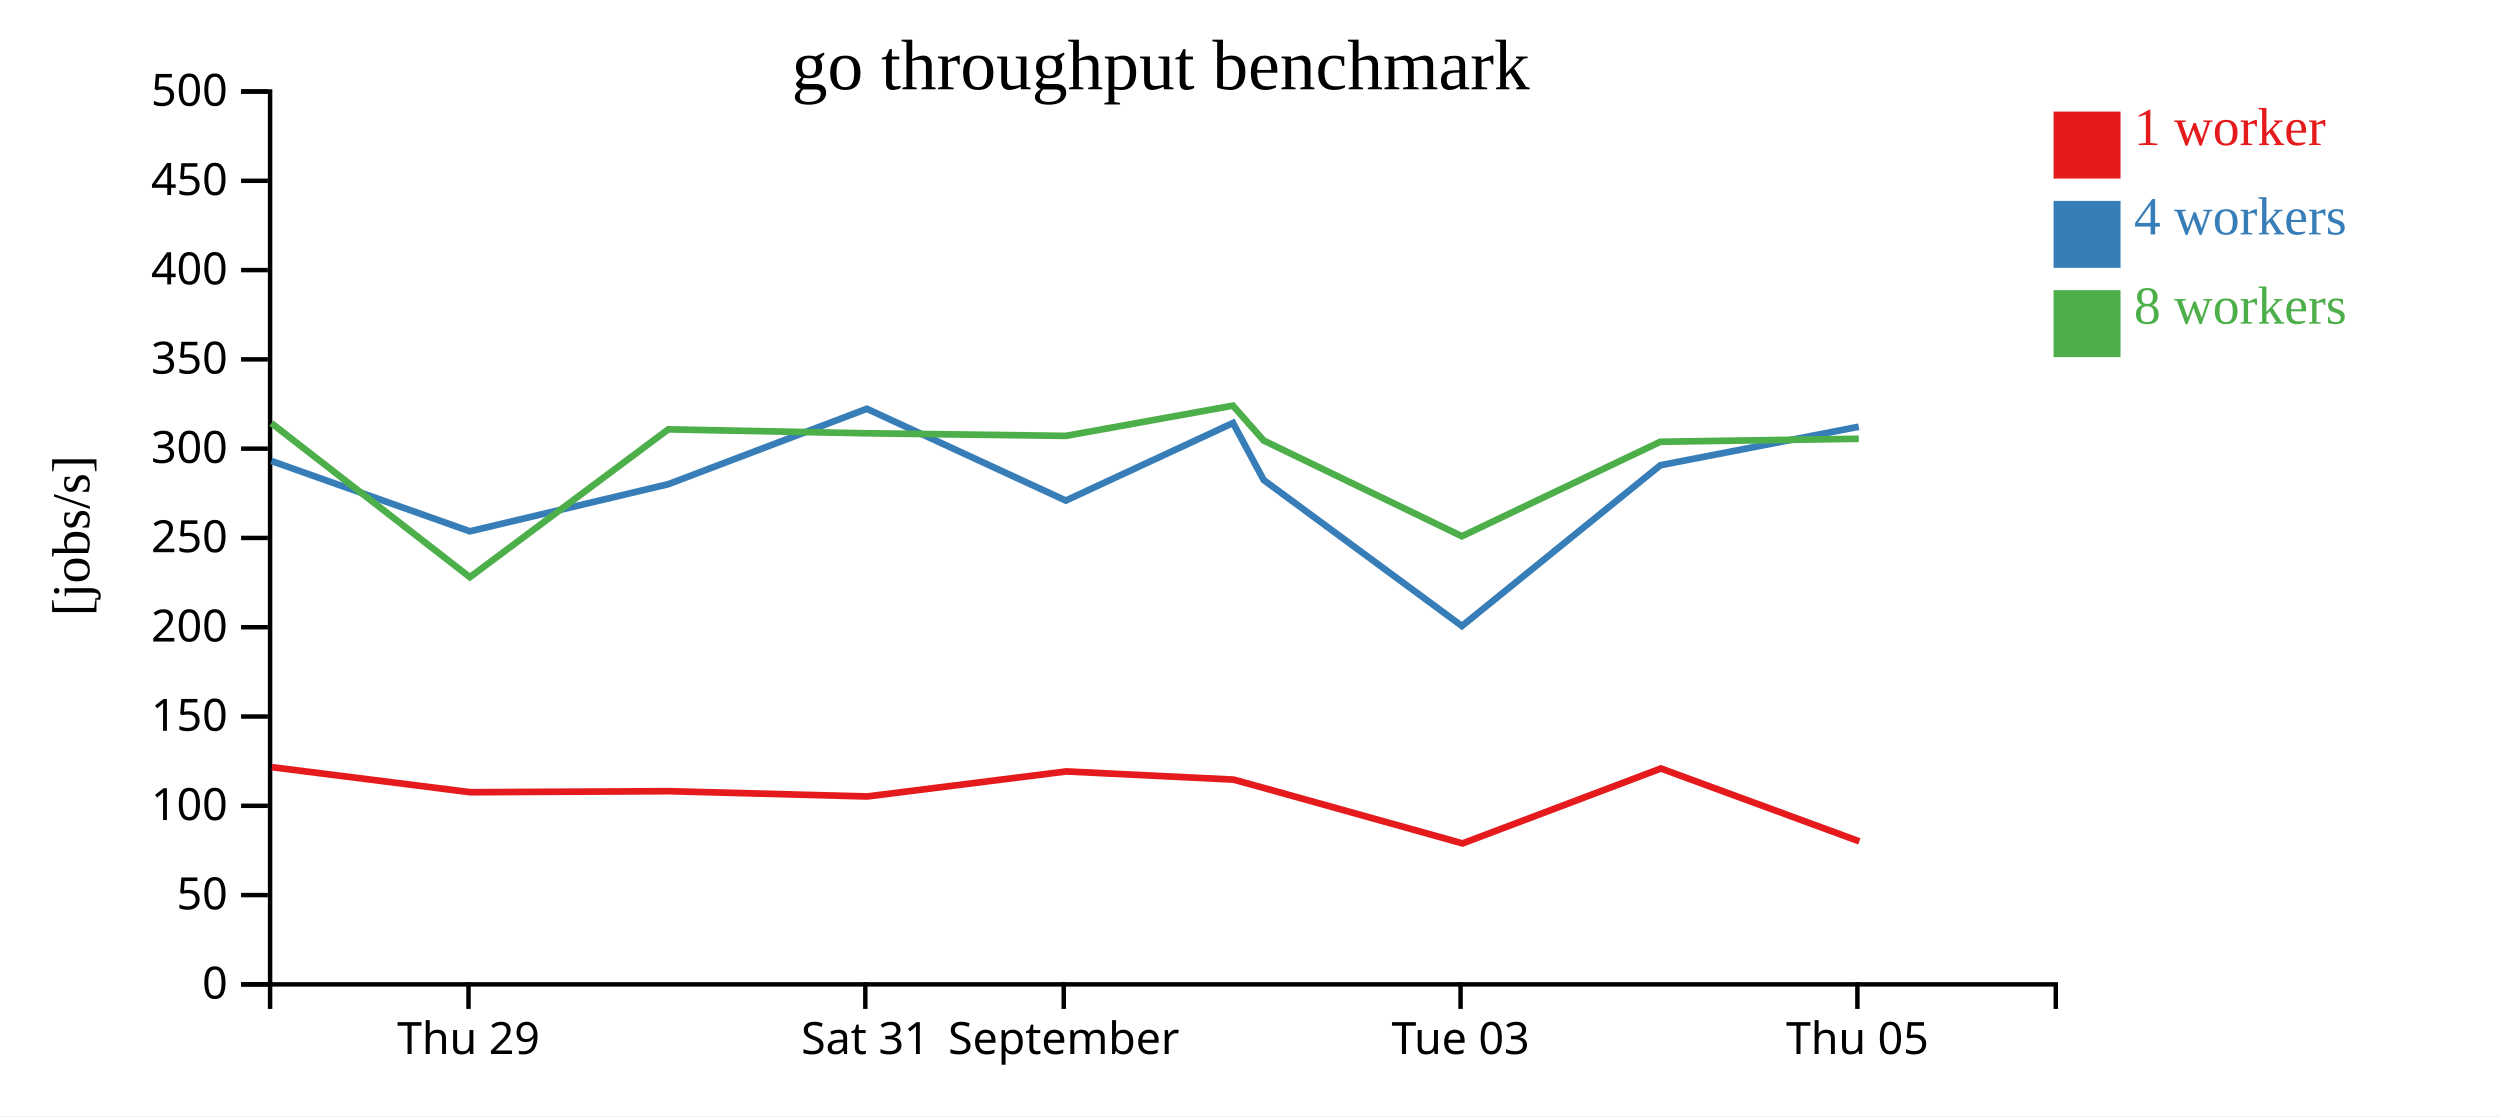
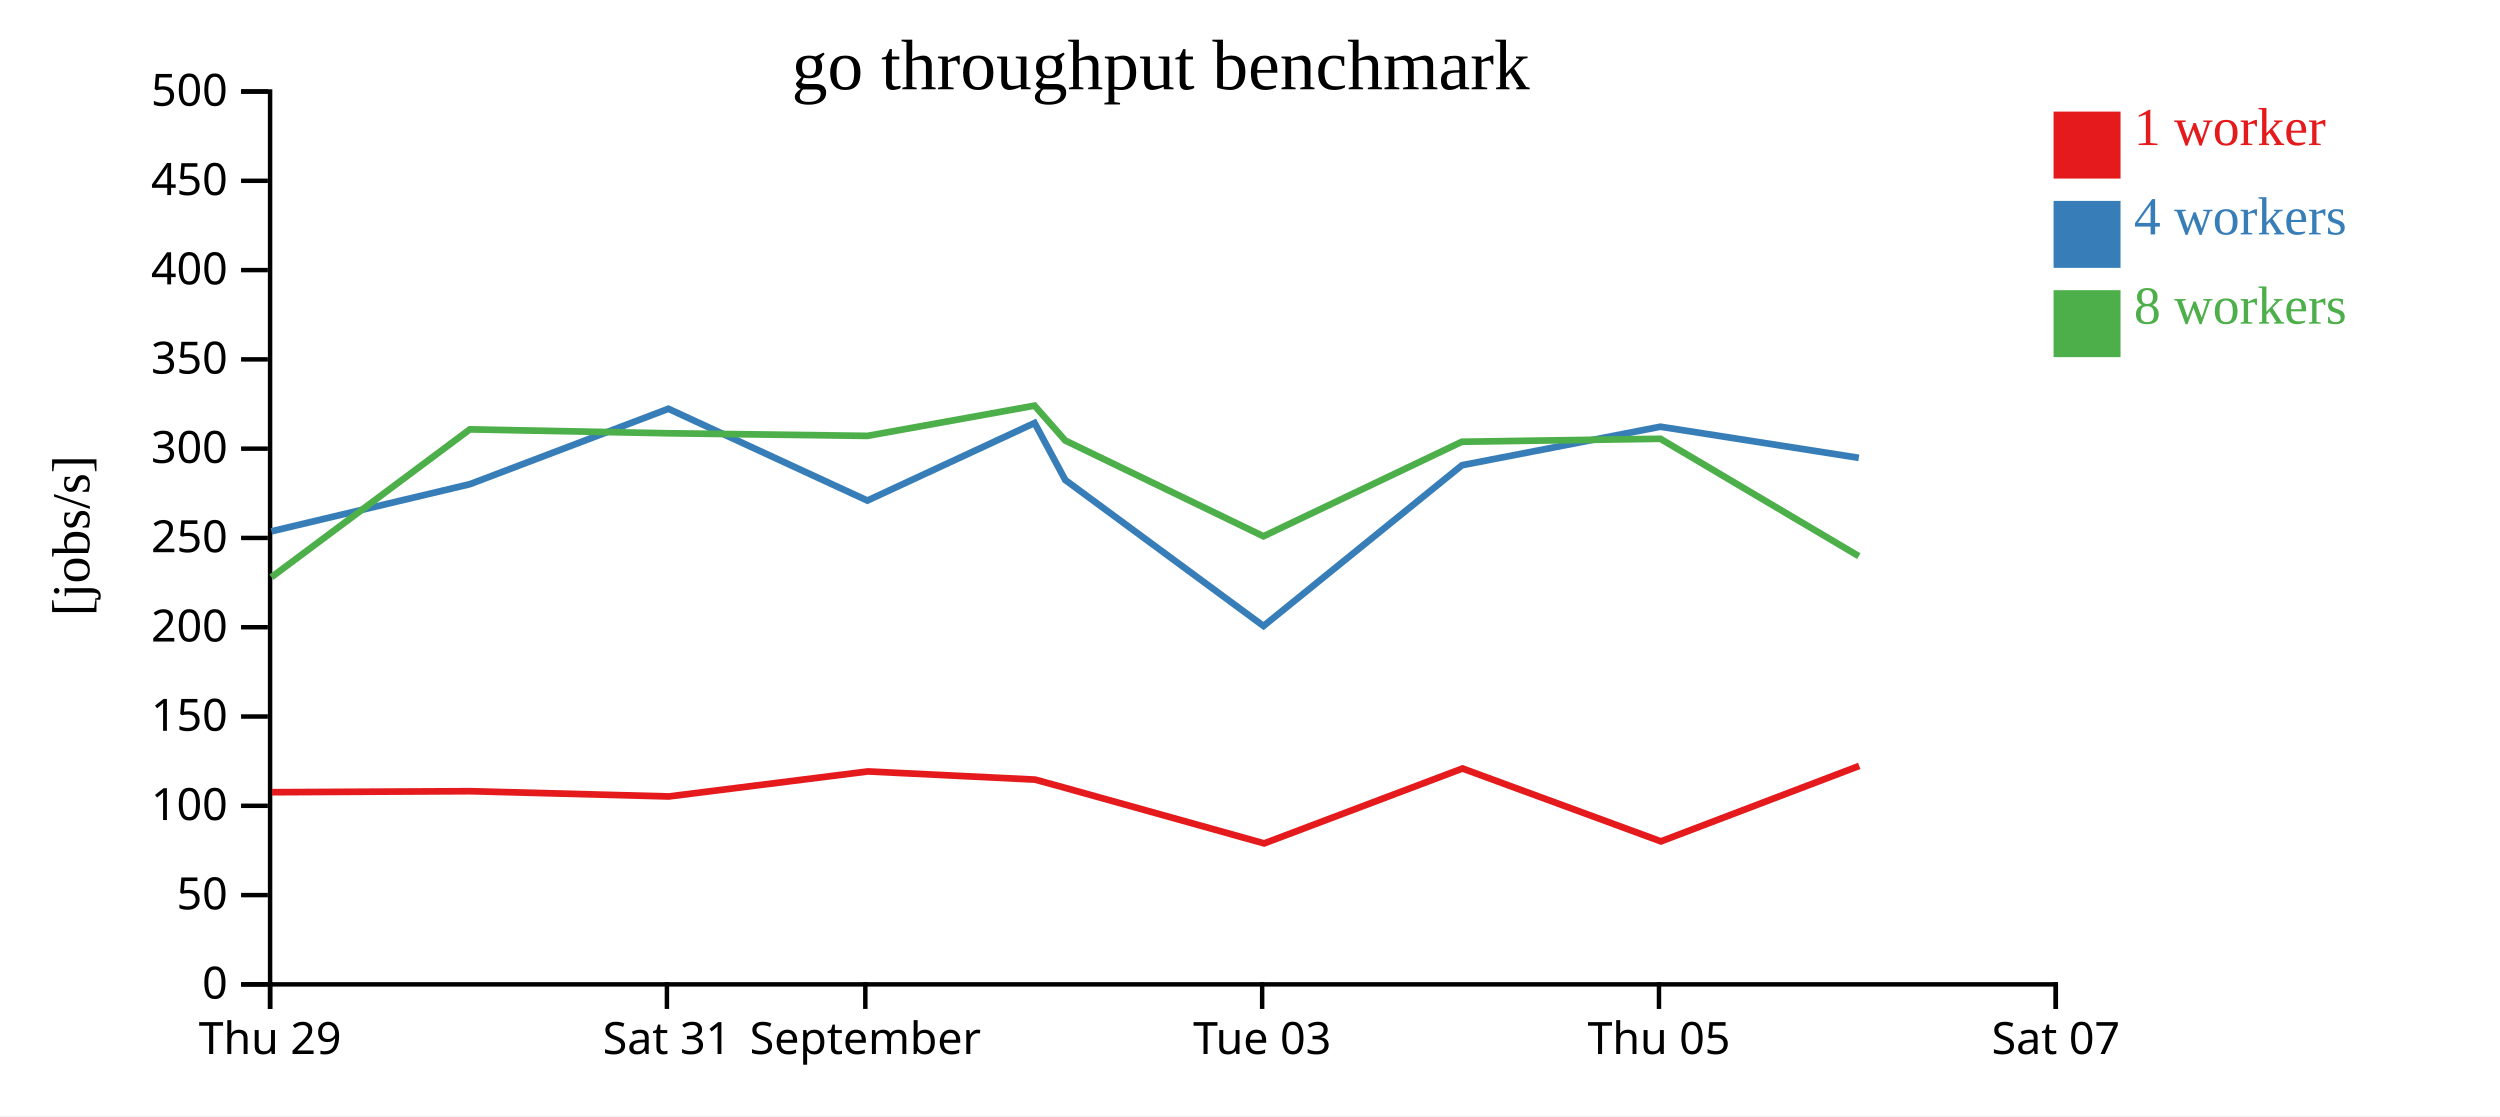
<svg xmlns="http://www.w3.org/2000/svg" width="560" height="250">
  <rect width="100%" height="100%" fill="white" />
  <g transform="translate(60,20)">
    <g transform="translate(0,200)" fill="none" font-size="10" font-family="sans-serif" text-anchor="middle">
      <path class="domain" stroke="currentColor" d="M0.5,6V0.5H400.5V6" />
-       <g class="tick" opacity="1" transform="translate(44.94444,0)">
+       <g class="tick" opacity="1" transform="translate(0.5,0)">
        <line stroke="currentColor" y2="6" />
        <text fill="currentColor" y="9" dy="0.71em">Thu 29</text>
      </g>
-       <g class="tick" opacity="1" transform="translate(133.8333,0)">
+       <g class="tick" opacity="1" transform="translate(89.38889,0)">
        <line stroke="currentColor" y2="6" />
        <text fill="currentColor" y="9" dy="0.71em">Sat 31</text>
      </g>
-       <g class="tick" opacity="1" transform="translate(178.2778,0)">
+       <g class="tick" opacity="1" transform="translate(133.8333,0)">
        <line stroke="currentColor" y2="6" />
        <text fill="currentColor" y="9" dy="0.71em">September</text>
      </g>
-       <g class="tick" opacity="1" transform="translate(267.1667,0)">
+       <g class="tick" opacity="1" transform="translate(222.7222,0)">
        <line stroke="currentColor" y2="6" />
        <text fill="currentColor" y="9" dy="0.71em">Tue 03</text>
      </g>
-       <g class="tick" opacity="1" transform="translate(356.0556,0)">
+       <g class="tick" opacity="1" transform="translate(311.6111,0)">
        <line stroke="currentColor" y2="6" />
        <text fill="currentColor" y="9" dy="0.71em">Thu 05</text>
+       </g>
+       <g class="tick" opacity="1" transform="translate(400.5,0)">
+         <line stroke="currentColor" y2="6" />
+         <text fill="currentColor" y="9" dy="0.71em">Sat 07</text>
      </g>
    </g>
    <g fill="none" font-size="10" font-family="sans-serif" text-anchor="end">
      <path class="domain" stroke="currentColor" d="M-6,200.5H0.5V0.5H-6" />
      <g class="tick" opacity="1" transform="translate(0,200.5)">
        <line stroke="currentColor" x2="-6" />
        <text fill="currentColor" x="-9" dy="0.32em">0</text>
      </g>
      <g class="tick" opacity="1" transform="translate(0,180.5)">
        <line stroke="currentColor" x2="-6" />
        <text fill="currentColor" x="-9" dy="0.32em">50</text>
      </g>
      <g class="tick" opacity="1" transform="translate(0,160.5)">
        <line stroke="currentColor" x2="-6" />
        <text fill="currentColor" x="-9" dy="0.32em">100</text>
      </g>
      <g class="tick" opacity="1" transform="translate(0,140.5)">
        <line stroke="currentColor" x2="-6" />
        <text fill="currentColor" x="-9" dy="0.32em">150</text>
      </g>
      <g class="tick" opacity="1" transform="translate(0,120.5)">
        <line stroke="currentColor" x2="-6" />
        <text fill="currentColor" x="-9" dy="0.32em">200</text>
      </g>
      <g class="tick" opacity="1" transform="translate(0,100.5)">
        <line stroke="currentColor" x2="-6" />
        <text fill="currentColor" x="-9" dy="0.32em">250</text>
      </g>
      <g class="tick" opacity="1" transform="translate(0,80.5)">
        <line stroke="currentColor" x2="-6" />
        <text fill="currentColor" x="-9" dy="0.32em">300</text>
      </g>
      <g class="tick" opacity="1" transform="translate(0,60.5)">
        <line stroke="currentColor" x2="-6" />
        <text fill="currentColor" x="-9" dy="0.32em">350</text>
      </g>
      <g class="tick" opacity="1" transform="translate(0,40.5)">
        <line stroke="currentColor" x2="-6" />
        <text fill="currentColor" x="-9" dy="0.32em">400</text>
      </g>
      <g class="tick" opacity="1" transform="translate(0,20.5)">
        <line stroke="currentColor" x2="-6" />
        <text fill="currentColor" x="-9" dy="0.32em">450</text>
      </g>
      <g class="tick" opacity="1" transform="translate(0,0.5)">
        <line stroke="currentColor" x2="-6" />
        <text fill="currentColor" x="-9" dy="0.32em">500</text>
      </g>
    </g>
    <text text-anchor="middle" style="font-size: 12px" transform="rotate(-90)" y="-40" x="-100">[jobs/s]</text>
    <text text-anchor="middle" style="font-size: 16px" y="0" x="200">go throughput benchmark</text>
-     <path class="line" fill="none" stroke="#e41a1c" stroke-width="1.5" d="M0.905,151.848L45.36,157.458L89.818,157.228L134.258,158.407L178.86,152.8L216.296,154.633L223.149,156.512L267.613,168.922L312.043,152.142L356.493,168.467" />
-     <path class="line" fill="none" stroke="#377eb8" stroke-width="1.5" d="M0.791,83.263L45.248,99.015L89.704,88.455L134.168,71.568L178.739,92.125L216.194,74.746L223.072,87.53L267.47,120.223L311.936,84.209L356.376,75.583" />
-     <path class="line" fill="none" stroke="#4daf4a" stroke-width="1.5" d="M0.788,74.785L45.247,109.287L89.689,76.18L134.116,77.055L178.75,77.638L216.176,70.864L223.062,78.678L267.46,100.125L311.908,78.953L356.369,78.29" />
+     <path class="line" fill="none" stroke="#e41a1c" stroke-width="1.5" d="M0.916,157.458L45.373,157.228L89.813,158.407L134.416,152.8L171.851,154.633L178.705,156.512L223.169,168.922L267.599,152.142L312.049,168.467L356.472,151.565" />
+     <path class="line" fill="none" stroke="#377eb8" stroke-width="1.5" d="M0.803,99.015L45.259,88.455L89.724,71.568L134.295,92.125L171.75,74.746L178.627,87.53L223.026,120.223L267.492,84.209L311.931,75.583L356.379,82.56" />
+     <path class="line" fill="none" stroke="#4daf4a" stroke-width="1.5" d="M0.803,109.287L45.245,76.18L89.671,77.055L134.305,77.638L171.732,70.864L178.617,78.678L223.015,100.125L267.463,78.953L311.924,78.29L356.372,104.58" />
    <rect class="dot" x="400" y="5" width="15" height="15" style="fill: #e41a1c;" />
    <rect class="dot" x="400" y="25" width="15" height="15" style="fill: #377eb8;" />
    <rect class="dot" x="400" y="45" width="15" height="15" style="fill: #4daf4a;" />
    <text class="label" x="418" y="12.5" style="fill: #e41a1c; alignment-baseline: middle;" text-anchor="left">1 worker</text>
    <text class="label" x="418" y="32.5" style="fill: #377eb8; alignment-baseline: middle;" text-anchor="left">4 workers</text>
    <text class="label" x="418" y="52.5" style="fill: #4daf4a; alignment-baseline: middle;" text-anchor="left">8 workers</text>
  </g>
</svg>
